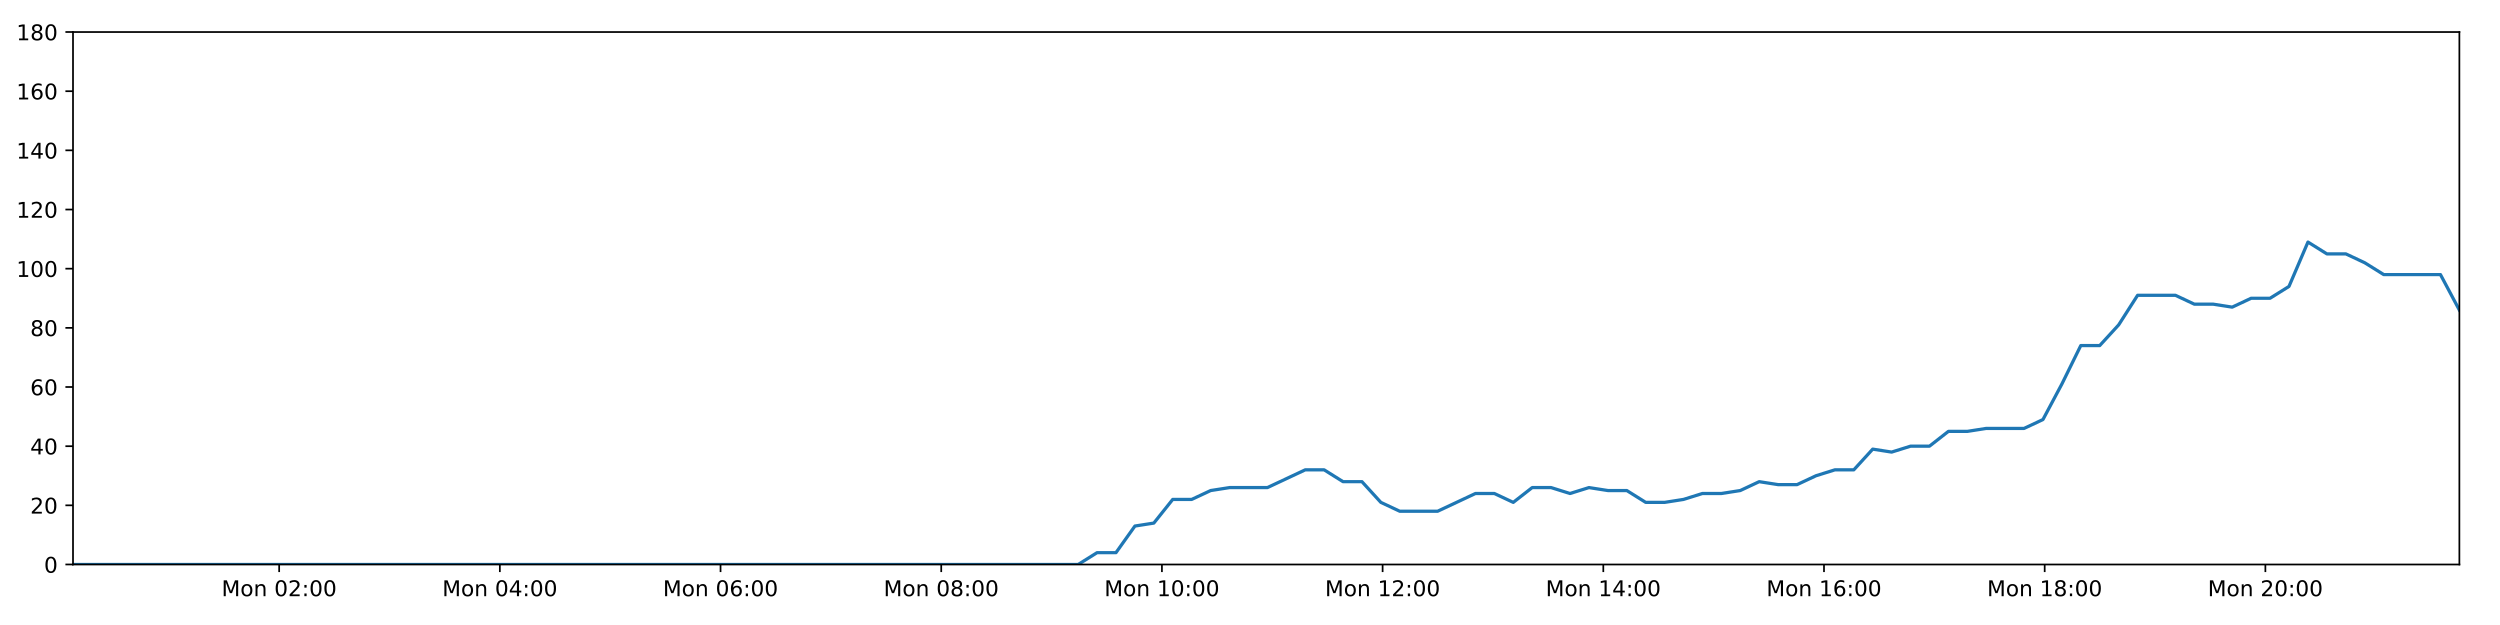
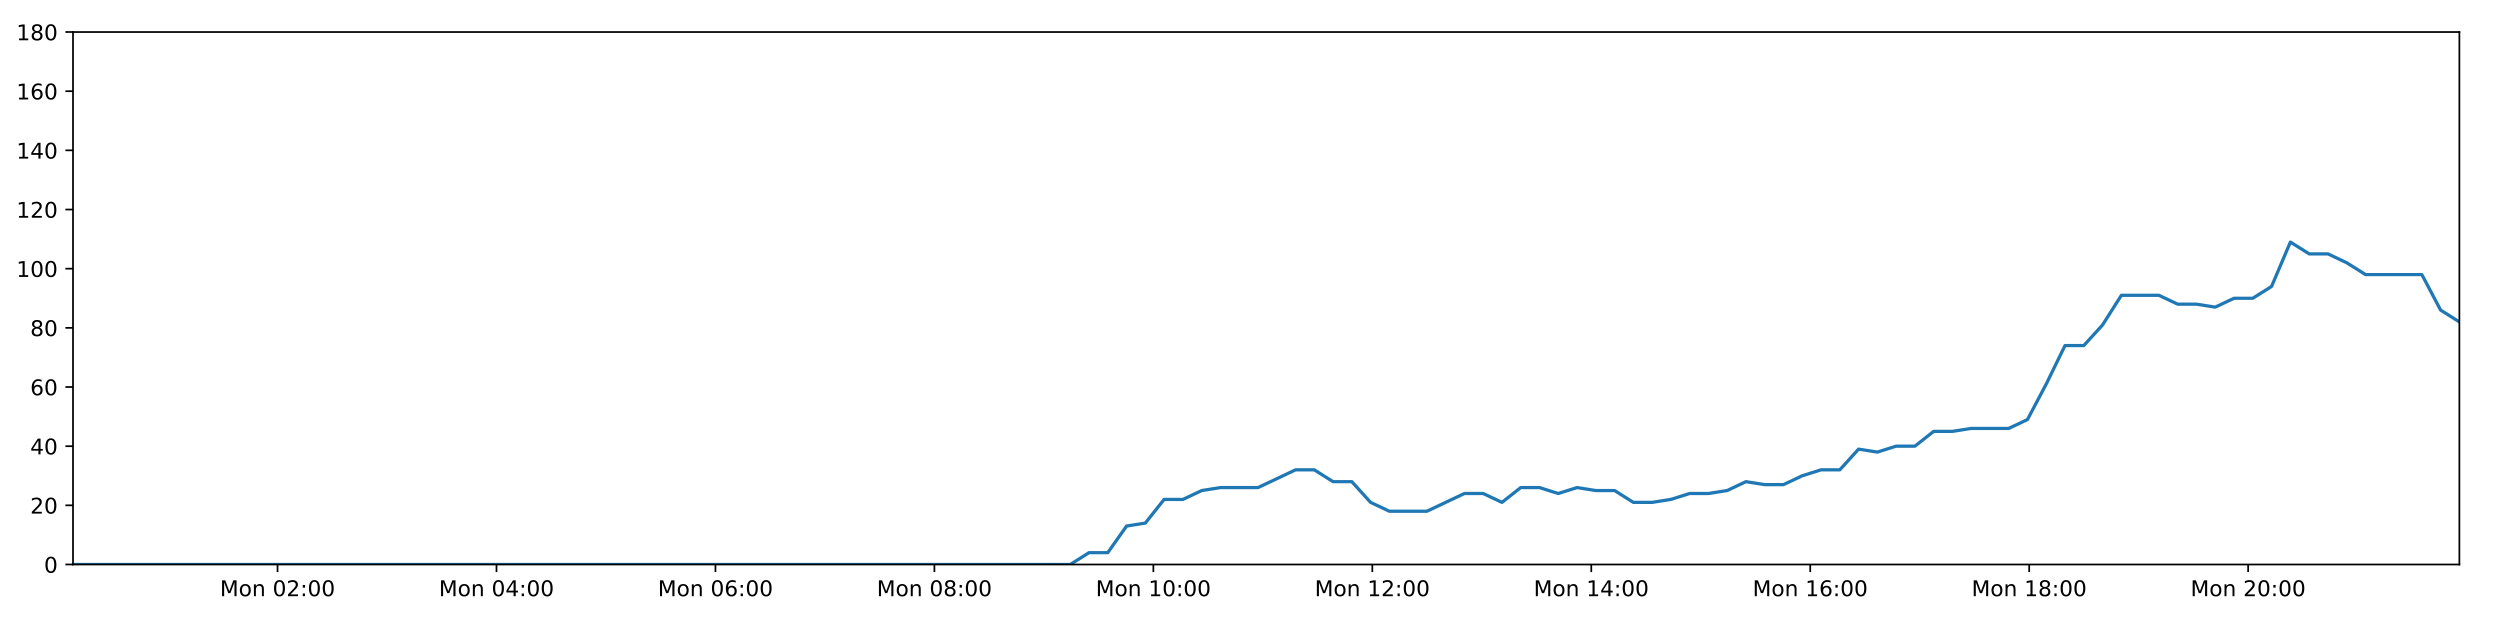
<svg xmlns="http://www.w3.org/2000/svg" xmlns:xlink="http://www.w3.org/1999/xlink" height="288pt" version="1.1" viewBox="0 0 1152 288" width="1152pt">
  <defs>
    <style type="text/css">
*{stroke-linecap:butt;stroke-linejoin:round;}
  </style>
  </defs>
  <g id="figure_1">
    <g id="patch_1">
      <path d="M 0 288  L 1152 288  L 1152 0  L 0 0  z " style="fill:#ffffff;" />
    </g>
    <g id="axes_1">
      <g id="patch_2">
        <path d="M 33.64 260.12  L 1133.28 260.12  L 1133.28 14.76  L 33.64 14.76  z " style="fill:#ffffff;" />
      </g>
      <g id="matplotlib.axis_1">
        <g id="xtick_1">
          <g id="line2d_1">
            <defs>
-               <path d="M 0 0  L 0 3.5  " id="mb78c0785af" style="stroke:#000000;stroke-width:0.8;" />
-             </defs>
-             <g>
-               <use style="stroke:#000000;stroke-width:0.8;" x="128.637" xlink:href="#mb78c0785af" y="260.12" />
+               <path d="M 0 0  L 0 3.5  " id="m5325ed13cc" style="stroke:#000000;stroke-width:0.8;" />
+             </defs>
+             <g>
+               <use style="stroke:#000000;stroke-width:0.8;" x="127.89" xlink:href="#m5325ed13cc" y="260.12" />
            </g>
          </g>
          <g id="text_1">
            <defs>
              <path d="M 9.812 72.906  L 24.516 72.906  L 43.109 23.297  L 61.812 72.906  L 76.516 72.906  L 76.516 0  L 66.891 0  L 66.891 64.016  L 48.094 14.016  L 38.188 14.016  L 19.391 64.016  L 19.391 0  L 9.812 0  z " id="DejaVuSans-77" />
              <path d="M 30.609 48.391  Q 23.391 48.391 19.188 42.75  Q 14.984 37.109 14.984 27.297  Q 14.984 17.484 19.156 11.844  Q 23.344 6.203 30.609 6.203  Q 37.797 6.203 41.984 11.859  Q 46.188 17.531 46.188 27.297  Q 46.188 37.016 41.984 42.703  Q 37.797 48.391 30.609 48.391  z M 30.609 56  Q 42.328 56 49.016 48.375  Q 55.719 40.766 55.719 27.297  Q 55.719 13.875 49.016 6.219  Q 42.328 -1.422 30.609 -1.422  Q 18.844 -1.422 12.172 6.219  Q 5.516 13.875 5.516 27.297  Q 5.516 40.766 12.172 48.375  Q 18.844 56 30.609 56  z " id="DejaVuSans-111" />
              <path d="M 54.891 33.016  L 54.891 0  L 45.906 0  L 45.906 32.719  Q 45.906 40.484 42.875 44.328  Q 39.844 48.188 33.797 48.188  Q 26.516 48.188 22.312 43.547  Q 18.109 38.922 18.109 30.906  L 18.109 0  L 9.078 0  L 9.078 54.688  L 18.109 54.688  L 18.109 46.188  Q 21.344 51.125 25.703 53.562  Q 30.078 56 35.797 56  Q 45.219 56 50.047 50.172  Q 54.891 44.344 54.891 33.016  z " id="DejaVuSans-110" />
              <path id="DejaVuSans-32" />
              <path d="M 31.781 66.406  Q 24.172 66.406 20.328 58.906  Q 16.5 51.422 16.5 36.375  Q 16.5 21.391 20.328 13.891  Q 24.172 6.391 31.781 6.391  Q 39.453 6.391 43.281 13.891  Q 47.125 21.391 47.125 36.375  Q 47.125 51.422 43.281 58.906  Q 39.453 66.406 31.781 66.406  z M 31.781 74.219  Q 44.047 74.219 50.516 64.516  Q 56.984 54.828 56.984 36.375  Q 56.984 17.969 50.516 8.266  Q 44.047 -1.422 31.781 -1.422  Q 19.531 -1.422 13.062 8.266  Q 6.594 17.969 6.594 36.375  Q 6.594 54.828 13.062 64.516  Q 19.531 74.219 31.781 74.219  z " id="DejaVuSans-48" />
              <path d="M 19.188 8.297  L 53.609 8.297  L 53.609 0  L 7.328 0  L 7.328 8.297  Q 12.938 14.109 22.625 23.891  Q 32.328 33.688 34.812 36.531  Q 39.547 41.844 41.422 45.531  Q 43.312 49.219 43.312 52.781  Q 43.312 58.594 39.234 62.25  Q 35.156 65.922 28.609 65.922  Q 23.969 65.922 18.812 64.312  Q 13.672 62.703 7.812 59.422  L 7.812 69.391  Q 13.766 71.781 18.938 73  Q 24.125 74.219 28.422 74.219  Q 39.75 74.219 46.484 68.547  Q 53.219 62.891 53.219 53.422  Q 53.219 48.922 51.531 44.891  Q 49.859 40.875 45.406 35.406  Q 44.188 33.984 37.641 27.219  Q 31.109 20.453 19.188 8.297  z " id="DejaVuSans-50" />
              <path d="M 11.719 12.406  L 22.016 12.406  L 22.016 0  L 11.719 0  z M 11.719 51.703  L 22.016 51.703  L 22.016 39.312  L 11.719 39.312  z " id="DejaVuSans-58" />
            </defs>
-             <g transform="translate(102.096 274.7184)scale(0.1 -0.1)">
+             <g transform="translate(101.3494 274.7184)scale(0.1 -0.1)">
              <use xlink:href="#DejaVuSans-77" />
              <use x="86.279" xlink:href="#DejaVuSans-111" />
              <use x="147.461" xlink:href="#DejaVuSans-110" />
              <use x="210.84" xlink:href="#DejaVuSans-32" />
              <use x="242.627" xlink:href="#DejaVuSans-48" />
              <use x="306.25" xlink:href="#DejaVuSans-50" />
              <use x="369.873" xlink:href="#DejaVuSans-58" />
              <use x="403.564" xlink:href="#DejaVuSans-48" />
              <use x="467.188" xlink:href="#DejaVuSans-48" />
            </g>
          </g>
        </g>
        <g id="xtick_2">
          <g id="line2d_2">
            <g>
-               <use style="stroke:#000000;stroke-width:0.8;" x="230.331" xlink:href="#mb78c0785af" y="260.12" />
+               <use style="stroke:#000000;stroke-width:0.8;" x="228.785" xlink:href="#m5325ed13cc" y="260.12" />
            </g>
          </g>
          <g id="text_2">
            <defs>
              <path d="M 37.797 64.312  L 12.891 25.391  L 37.797 25.391  z M 35.203 72.906  L 47.609 72.906  L 47.609 25.391  L 58.016 25.391  L 58.016 17.188  L 47.609 17.188  L 47.609 0  L 37.797 0  L 37.797 17.188  L 4.891 17.188  L 4.891 26.703  z " id="DejaVuSans-52" />
            </defs>
-             <g transform="translate(203.7904 274.7184)scale(0.1 -0.1)">
+             <g transform="translate(202.2444 274.7184)scale(0.1 -0.1)">
              <use xlink:href="#DejaVuSans-77" />
              <use x="86.279" xlink:href="#DejaVuSans-111" />
              <use x="147.461" xlink:href="#DejaVuSans-110" />
              <use x="210.84" xlink:href="#DejaVuSans-32" />
              <use x="242.627" xlink:href="#DejaVuSans-48" />
              <use x="306.25" xlink:href="#DejaVuSans-52" />
              <use x="369.873" xlink:href="#DejaVuSans-58" />
              <use x="403.564" xlink:href="#DejaVuSans-48" />
              <use x="467.188" xlink:href="#DejaVuSans-48" />
            </g>
          </g>
        </g>
        <g id="xtick_3">
          <g id="line2d_3">
            <g>
-               <use style="stroke:#000000;stroke-width:0.8;" x="332.025" xlink:href="#mb78c0785af" y="260.12" />
+               <use style="stroke:#000000;stroke-width:0.8;" x="329.68" xlink:href="#m5325ed13cc" y="260.12" />
            </g>
          </g>
          <g id="text_3">
            <defs>
              <path d="M 33.016 40.375  Q 26.375 40.375 22.484 35.828  Q 18.609 31.297 18.609 23.391  Q 18.609 15.531 22.484 10.953  Q 26.375 6.391 33.016 6.391  Q 39.656 6.391 43.531 10.953  Q 47.406 15.531 47.406 23.391  Q 47.406 31.297 43.531 35.828  Q 39.656 40.375 33.016 40.375  z M 52.594 71.297  L 52.594 62.312  Q 48.875 64.062 45.094 64.984  Q 41.312 65.922 37.594 65.922  Q 27.828 65.922 22.672 59.328  Q 17.531 52.734 16.797 39.406  Q 19.672 43.656 24.016 45.922  Q 28.375 48.188 33.594 48.188  Q 44.578 48.188 50.953 41.516  Q 57.328 34.859 57.328 23.391  Q 57.328 12.156 50.688 5.359  Q 44.047 -1.422 33.016 -1.422  Q 20.359 -1.422 13.672 8.266  Q 6.984 17.969 6.984 36.375  Q 6.984 53.656 15.188 63.938  Q 23.391 74.219 37.203 74.219  Q 40.922 74.219 44.703 73.484  Q 48.484 72.75 52.594 71.297  z " id="DejaVuSans-54" />
            </defs>
-             <g transform="translate(305.4847 274.7184)scale(0.1 -0.1)">
+             <g transform="translate(303.1394 274.7184)scale(0.1 -0.1)">
              <use xlink:href="#DejaVuSans-77" />
              <use x="86.279" xlink:href="#DejaVuSans-111" />
              <use x="147.461" xlink:href="#DejaVuSans-110" />
              <use x="210.84" xlink:href="#DejaVuSans-32" />
              <use x="242.627" xlink:href="#DejaVuSans-48" />
              <use x="306.25" xlink:href="#DejaVuSans-54" />
              <use x="369.873" xlink:href="#DejaVuSans-58" />
              <use x="403.564" xlink:href="#DejaVuSans-48" />
              <use x="467.188" xlink:href="#DejaVuSans-48" />
            </g>
          </g>
        </g>
        <g id="xtick_4">
          <g id="line2d_4">
            <g>
-               <use style="stroke:#000000;stroke-width:0.8;" x="433.72" xlink:href="#mb78c0785af" y="260.12" />
+               <use style="stroke:#000000;stroke-width:0.8;" x="430.575" xlink:href="#m5325ed13cc" y="260.12" />
            </g>
          </g>
          <g id="text_4">
            <defs>
              <path d="M 31.781 34.625  Q 24.75 34.625 20.719 30.859  Q 16.703 27.094 16.703 20.516  Q 16.703 13.922 20.719 10.156  Q 24.75 6.391 31.781 6.391  Q 38.812 6.391 42.859 10.172  Q 46.922 13.969 46.922 20.516  Q 46.922 27.094 42.891 30.859  Q 38.875 34.625 31.781 34.625  z M 21.922 38.812  Q 15.578 40.375 12.031 44.719  Q 8.5 49.078 8.5 55.328  Q 8.5 64.062 14.719 69.141  Q 20.953 74.219 31.781 74.219  Q 42.672 74.219 48.875 69.141  Q 55.078 64.062 55.078 55.328  Q 55.078 49.078 51.531 44.719  Q 48 40.375 41.703 38.812  Q 48.828 37.156 52.797 32.312  Q 56.781 27.484 56.781 20.516  Q 56.781 9.906 50.312 4.234  Q 43.844 -1.422 31.781 -1.422  Q 19.734 -1.422 13.25 4.234  Q 6.781 9.906 6.781 20.516  Q 6.781 27.484 10.781 32.312  Q 14.797 37.156 21.922 38.812  z M 18.312 54.391  Q 18.312 48.734 21.844 45.562  Q 25.391 42.391 31.781 42.391  Q 38.141 42.391 41.719 45.562  Q 45.312 48.734 45.312 54.391  Q 45.312 60.062 41.719 63.234  Q 38.141 66.406 31.781 66.406  Q 25.391 66.406 21.844 63.234  Q 18.312 60.062 18.312 54.391  z " id="DejaVuSans-56" />
            </defs>
-             <g transform="translate(407.179 274.7184)scale(0.1 -0.1)">
+             <g transform="translate(404.0344 274.7184)scale(0.1 -0.1)">
              <use xlink:href="#DejaVuSans-77" />
              <use x="86.279" xlink:href="#DejaVuSans-111" />
              <use x="147.461" xlink:href="#DejaVuSans-110" />
              <use x="210.84" xlink:href="#DejaVuSans-32" />
              <use x="242.627" xlink:href="#DejaVuSans-48" />
              <use x="306.25" xlink:href="#DejaVuSans-56" />
              <use x="369.873" xlink:href="#DejaVuSans-58" />
              <use x="403.564" xlink:href="#DejaVuSans-48" />
              <use x="467.188" xlink:href="#DejaVuSans-48" />
            </g>
          </g>
        </g>
        <g id="xtick_5">
          <g id="line2d_5">
            <g>
-               <use style="stroke:#000000;stroke-width:0.8;" x="535.414" xlink:href="#mb78c0785af" y="260.12" />
+               <use style="stroke:#000000;stroke-width:0.8;" x="531.47" xlink:href="#m5325ed13cc" y="260.12" />
            </g>
          </g>
          <g id="text_5">
            <defs>
              <path d="M 12.406 8.297  L 28.516 8.297  L 28.516 63.922  L 10.984 60.406  L 10.984 69.391  L 28.422 72.906  L 38.281 72.906  L 38.281 8.297  L 54.391 8.297  L 54.391 0  L 12.406 0  z " id="DejaVuSans-49" />
            </defs>
-             <g transform="translate(508.8733 274.7184)scale(0.1 -0.1)">
+             <g transform="translate(504.9295 274.7184)scale(0.1 -0.1)">
              <use xlink:href="#DejaVuSans-77" />
              <use x="86.279" xlink:href="#DejaVuSans-111" />
              <use x="147.461" xlink:href="#DejaVuSans-110" />
              <use x="210.84" xlink:href="#DejaVuSans-32" />
              <use x="242.627" xlink:href="#DejaVuSans-49" />
              <use x="306.25" xlink:href="#DejaVuSans-48" />
              <use x="369.873" xlink:href="#DejaVuSans-58" />
              <use x="403.564" xlink:href="#DejaVuSans-48" />
              <use x="467.188" xlink:href="#DejaVuSans-48" />
            </g>
          </g>
        </g>
        <g id="xtick_6">
          <g id="line2d_6">
            <g>
-               <use style="stroke:#000000;stroke-width:0.8;" x="637.108" xlink:href="#mb78c0785af" y="260.12" />
+               <use style="stroke:#000000;stroke-width:0.8;" x="632.365" xlink:href="#m5325ed13cc" y="260.12" />
            </g>
          </g>
          <g id="text_6">
-             <g transform="translate(610.5676 274.7184)scale(0.1 -0.1)">
+             <g transform="translate(605.8245 274.7184)scale(0.1 -0.1)">
              <use xlink:href="#DejaVuSans-77" />
              <use x="86.279" xlink:href="#DejaVuSans-111" />
              <use x="147.461" xlink:href="#DejaVuSans-110" />
              <use x="210.84" xlink:href="#DejaVuSans-32" />
              <use x="242.627" xlink:href="#DejaVuSans-49" />
              <use x="306.25" xlink:href="#DejaVuSans-50" />
              <use x="369.873" xlink:href="#DejaVuSans-58" />
              <use x="403.564" xlink:href="#DejaVuSans-48" />
              <use x="467.188" xlink:href="#DejaVuSans-48" />
            </g>
          </g>
        </g>
        <g id="xtick_7">
          <g id="line2d_7">
            <g>
-               <use style="stroke:#000000;stroke-width:0.8;" x="738.803" xlink:href="#mb78c0785af" y="260.12" />
+               <use style="stroke:#000000;stroke-width:0.8;" x="733.26" xlink:href="#m5325ed13cc" y="260.12" />
            </g>
          </g>
          <g id="text_7">
-             <g transform="translate(712.2619 274.7184)scale(0.1 -0.1)">
+             <g transform="translate(706.7195 274.7184)scale(0.1 -0.1)">
              <use xlink:href="#DejaVuSans-77" />
              <use x="86.279" xlink:href="#DejaVuSans-111" />
              <use x="147.461" xlink:href="#DejaVuSans-110" />
              <use x="210.84" xlink:href="#DejaVuSans-32" />
              <use x="242.627" xlink:href="#DejaVuSans-49" />
              <use x="306.25" xlink:href="#DejaVuSans-52" />
              <use x="369.873" xlink:href="#DejaVuSans-58" />
              <use x="403.564" xlink:href="#DejaVuSans-48" />
              <use x="467.188" xlink:href="#DejaVuSans-48" />
            </g>
          </g>
        </g>
        <g id="xtick_8">
          <g id="line2d_8">
            <g>
-               <use style="stroke:#000000;stroke-width:0.8;" x="840.497" xlink:href="#mb78c0785af" y="260.12" />
+               <use style="stroke:#000000;stroke-width:0.8;" x="834.155" xlink:href="#m5325ed13cc" y="260.12" />
            </g>
          </g>
          <g id="text_8">
-             <g transform="translate(813.9562 274.7184)scale(0.1 -0.1)">
+             <g transform="translate(807.6145 274.7184)scale(0.1 -0.1)">
              <use xlink:href="#DejaVuSans-77" />
              <use x="86.279" xlink:href="#DejaVuSans-111" />
              <use x="147.461" xlink:href="#DejaVuSans-110" />
              <use x="210.84" xlink:href="#DejaVuSans-32" />
              <use x="242.627" xlink:href="#DejaVuSans-49" />
              <use x="306.25" xlink:href="#DejaVuSans-54" />
              <use x="369.873" xlink:href="#DejaVuSans-58" />
              <use x="403.564" xlink:href="#DejaVuSans-48" />
              <use x="467.188" xlink:href="#DejaVuSans-48" />
            </g>
          </g>
        </g>
        <g id="xtick_9">
          <g id="line2d_9">
            <g>
-               <use style="stroke:#000000;stroke-width:0.8;" x="942.191" xlink:href="#mb78c0785af" y="260.12" />
+               <use style="stroke:#000000;stroke-width:0.8;" x="935.05" xlink:href="#m5325ed13cc" y="260.12" />
            </g>
          </g>
          <g id="text_9">
-             <g transform="translate(915.6505 274.7184)scale(0.1 -0.1)">
+             <g transform="translate(908.5095 274.7184)scale(0.1 -0.1)">
              <use xlink:href="#DejaVuSans-77" />
              <use x="86.279" xlink:href="#DejaVuSans-111" />
              <use x="147.461" xlink:href="#DejaVuSans-110" />
              <use x="210.84" xlink:href="#DejaVuSans-32" />
              <use x="242.627" xlink:href="#DejaVuSans-49" />
              <use x="306.25" xlink:href="#DejaVuSans-56" />
              <use x="369.873" xlink:href="#DejaVuSans-58" />
              <use x="403.564" xlink:href="#DejaVuSans-48" />
              <use x="467.188" xlink:href="#DejaVuSans-48" />
            </g>
          </g>
        </g>
        <g id="xtick_10">
          <g id="line2d_10">
            <g>
-               <use style="stroke:#000000;stroke-width:0.8;" x="1043.885" xlink:href="#mb78c0785af" y="260.12" />
+               <use style="stroke:#000000;stroke-width:0.8;" x="1035.945" xlink:href="#m5325ed13cc" y="260.12" />
            </g>
          </g>
          <g id="text_10">
-             <g transform="translate(1017.345 274.7184)scale(0.1 -0.1)">
+             <g transform="translate(1009.405 274.7184)scale(0.1 -0.1)">
              <use xlink:href="#DejaVuSans-77" />
              <use x="86.279" xlink:href="#DejaVuSans-111" />
              <use x="147.461" xlink:href="#DejaVuSans-110" />
              <use x="210.84" xlink:href="#DejaVuSans-32" />
              <use x="242.627" xlink:href="#DejaVuSans-50" />
              <use x="306.25" xlink:href="#DejaVuSans-48" />
              <use x="369.873" xlink:href="#DejaVuSans-58" />
              <use x="403.564" xlink:href="#DejaVuSans-48" />
              <use x="467.188" xlink:href="#DejaVuSans-48" />
            </g>
          </g>
        </g>
      </g>
      <g id="matplotlib.axis_2">
        <g id="ytick_1">
          <g id="line2d_11">
            <defs>
-               <path d="M 0 0  L -3.5 0  " id="m810af4c436" style="stroke:#000000;stroke-width:0.8;" />
-             </defs>
-             <g>
-               <use style="stroke:#000000;stroke-width:0.8;" x="33.64" xlink:href="#m810af4c436" y="260.12" />
+               <path d="M 0 0  L -3.5 0  " id="m1a2bf3aca9" style="stroke:#000000;stroke-width:0.8;" />
+             </defs>
+             <g>
+               <use style="stroke:#000000;stroke-width:0.8;" x="33.64" xlink:href="#m1a2bf3aca9" y="260.12" />
            </g>
          </g>
          <g id="text_11">
            <g transform="translate(20.2775 263.9192)scale(0.1 -0.1)">
              <use xlink:href="#DejaVuSans-48" />
            </g>
          </g>
        </g>
        <g id="ytick_2">
          <g id="line2d_12">
            <g>
-               <use style="stroke:#000000;stroke-width:0.8;" x="33.64" xlink:href="#m810af4c436" y="232.858" />
+               <use style="stroke:#000000;stroke-width:0.8;" x="33.64" xlink:href="#m1a2bf3aca9" y="232.858" />
            </g>
          </g>
          <g id="text_12">
            <g transform="translate(13.915 236.657)scale(0.1 -0.1)">
              <use xlink:href="#DejaVuSans-50" />
              <use x="63.623" xlink:href="#DejaVuSans-48" />
            </g>
          </g>
        </g>
        <g id="ytick_3">
          <g id="line2d_13">
            <g>
-               <use style="stroke:#000000;stroke-width:0.8;" x="33.64" xlink:href="#m810af4c436" y="205.596" />
+               <use style="stroke:#000000;stroke-width:0.8;" x="33.64" xlink:href="#m1a2bf3aca9" y="205.596" />
            </g>
          </g>
          <g id="text_13">
            <g transform="translate(13.915 209.3948)scale(0.1 -0.1)">
              <use xlink:href="#DejaVuSans-52" />
              <use x="63.623" xlink:href="#DejaVuSans-48" />
            </g>
          </g>
        </g>
        <g id="ytick_4">
          <g id="line2d_14">
            <g>
-               <use style="stroke:#000000;stroke-width:0.8;" x="33.64" xlink:href="#m810af4c436" y="178.333" />
+               <use style="stroke:#000000;stroke-width:0.8;" x="33.64" xlink:href="#m1a2bf3aca9" y="178.333" />
            </g>
          </g>
          <g id="text_14">
            <g transform="translate(13.915 182.1326)scale(0.1 -0.1)">
              <use xlink:href="#DejaVuSans-54" />
              <use x="63.623" xlink:href="#DejaVuSans-48" />
            </g>
          </g>
        </g>
        <g id="ytick_5">
          <g id="line2d_15">
            <g>
-               <use style="stroke:#000000;stroke-width:0.8;" x="33.64" xlink:href="#m810af4c436" y="151.071" />
+               <use style="stroke:#000000;stroke-width:0.8;" x="33.64" xlink:href="#m1a2bf3aca9" y="151.071" />
            </g>
          </g>
          <g id="text_15">
            <g transform="translate(13.915 154.8703)scale(0.1 -0.1)">
              <use xlink:href="#DejaVuSans-56" />
              <use x="63.623" xlink:href="#DejaVuSans-48" />
            </g>
          </g>
        </g>
        <g id="ytick_6">
          <g id="line2d_16">
            <g>
-               <use style="stroke:#000000;stroke-width:0.8;" x="33.64" xlink:href="#m810af4c436" y="123.809" />
+               <use style="stroke:#000000;stroke-width:0.8;" x="33.64" xlink:href="#m1a2bf3aca9" y="123.809" />
            </g>
          </g>
          <g id="text_16">
            <g transform="translate(7.5525 127.6081)scale(0.1 -0.1)">
              <use xlink:href="#DejaVuSans-49" />
              <use x="63.623" xlink:href="#DejaVuSans-48" />
              <use x="127.246" xlink:href="#DejaVuSans-48" />
            </g>
          </g>
        </g>
        <g id="ytick_7">
          <g id="line2d_17">
            <g>
-               <use style="stroke:#000000;stroke-width:0.8;" x="33.64" xlink:href="#m810af4c436" y="96.547" />
+               <use style="stroke:#000000;stroke-width:0.8;" x="33.64" xlink:href="#m1a2bf3aca9" y="96.547" />
            </g>
          </g>
          <g id="text_17">
            <g transform="translate(7.5525 100.3459)scale(0.1 -0.1)">
              <use xlink:href="#DejaVuSans-49" />
              <use x="63.623" xlink:href="#DejaVuSans-50" />
              <use x="127.246" xlink:href="#DejaVuSans-48" />
            </g>
          </g>
        </g>
        <g id="ytick_8">
          <g id="line2d_18">
            <g>
-               <use style="stroke:#000000;stroke-width:0.8;" x="33.64" xlink:href="#m810af4c436" y="69.284" />
+               <use style="stroke:#000000;stroke-width:0.8;" x="33.64" xlink:href="#m1a2bf3aca9" y="69.284" />
            </g>
          </g>
          <g id="text_18">
            <g transform="translate(7.5525 73.08366)scale(0.1 -0.1)">
              <use xlink:href="#DejaVuSans-49" />
              <use x="63.623" xlink:href="#DejaVuSans-52" />
              <use x="127.246" xlink:href="#DejaVuSans-48" />
            </g>
          </g>
        </g>
        <g id="ytick_9">
          <g id="line2d_19">
            <g>
-               <use style="stroke:#000000;stroke-width:0.8;" x="33.64" xlink:href="#m810af4c436" y="42.022" />
+               <use style="stroke:#000000;stroke-width:0.8;" x="33.64" xlink:href="#m1a2bf3aca9" y="42.022" />
            </g>
          </g>
          <g id="text_19">
            <g transform="translate(7.5525 45.82144)scale(0.1 -0.1)">
              <use xlink:href="#DejaVuSans-49" />
              <use x="63.623" xlink:href="#DejaVuSans-54" />
              <use x="127.246" xlink:href="#DejaVuSans-48" />
            </g>
          </g>
        </g>
        <g id="ytick_10">
          <g id="line2d_20">
            <g>
-               <use style="stroke:#000000;stroke-width:0.8;" x="33.64" xlink:href="#m810af4c436" y="14.76" />
+               <use style="stroke:#000000;stroke-width:0.8;" x="33.64" xlink:href="#m1a2bf3aca9" y="14.76" />
            </g>
          </g>
          <g id="text_20">
            <g transform="translate(7.5525 18.55922)scale(0.1 -0.1)">
              <use xlink:href="#DejaVuSans-49" />
              <use x="63.623" xlink:href="#DejaVuSans-56" />
              <use x="127.246" xlink:href="#DejaVuSans-48" />
            </g>
          </g>
        </g>
      </g>
      <g id="line2d_21">
-         <path clip-path="url(#p5d17b0cd76)" d="M 33.64 260.12  L 496.803 260.12  L 505.523 254.668  L 514.238 254.668  L 522.973 242.4  L 531.683 241.036  L 540.396 230.132  L 549.134 230.132  L 557.877 226.042  L 566.595 224.679  L 584.025 224.679  L 601.448 216.5  L 610.16 216.5  L 618.871 221.953  L 627.587 221.953  L 636.296 231.495  L 645.018 235.584  L 662.446 235.584  L 679.891 227.405  L 688.601 227.405  L 697.315 231.495  L 706.032 224.679  L 714.742 224.679  L 723.451 227.405  L 732.198 224.679  L 740.916 226.042  L 749.632 226.042  L 758.345 231.495  L 767.061 231.495  L 775.769 230.132  L 784.476 227.405  L 793.189 227.405  L 801.913 226.042  L 810.636 221.953  L 819.358 223.316  L 828.089 223.316  L 836.806 219.227  L 845.522 216.5  L 854.234 216.5  L 862.949 206.959  L 871.666 208.322  L 880.381 205.596  L 889.102 205.596  L 897.817 198.78  L 906.529 198.78  L 915.243 197.417  L 932.68 197.417  L 941.392 193.328  L 950.106 176.97  L 958.818 159.25  L 967.543 159.25  L 976.278 149.708  L 985.001 136.077  L 1002.442 136.077  L 1011.161 140.166  L 1019.874 140.166  L 1028.598 141.529  L 1037.318 137.44  L 1046.034 137.44  L 1054.762 131.988  L 1063.509 111.541  L 1072.228 116.993  L 1080.959 116.993  L 1089.681 121.083  L 1098.421 126.535  L 1124.567 126.535  L 1133.28 142.892  L 1133.28 142.892  " style="fill:none;stroke:#1f77b4;stroke-linecap:square;stroke-width:1.5;" />
+         <path clip-path="url(#pa27c57d4fc)" d="M 33.64 260.12  L 493.163 260.12  L 501.814 254.668  L 510.461 254.668  L 519.127 242.4  L 527.769 241.036  L 536.413 230.132  L 545.082 230.132  L 553.757 226.042  L 562.406 224.679  L 579.699 224.679  L 596.985 216.5  L 605.628 216.5  L 614.271 221.953  L 622.919 221.953  L 631.559 231.495  L 640.213 235.584  L 657.504 235.584  L 674.811 227.405  L 683.454 227.405  L 692.098 231.495  L 700.747 224.679  L 709.389 224.679  L 718.029 227.405  L 726.708 224.679  L 735.357 226.042  L 744.005 226.042  L 752.649 231.495  L 761.296 231.495  L 769.936 230.132  L 778.575 227.405  L 787.219 227.405  L 795.874 226.042  L 804.529 221.953  L 813.183 223.316  L 821.844 223.316  L 830.493 219.227  L 839.141 216.5  L 847.784 216.5  L 856.43 206.959  L 865.079 208.322  L 873.726 205.596  L 882.378 205.596  L 891.024 198.78  L 899.669 198.78  L 908.314 197.417  L 925.614 197.417  L 934.258 193.328  L 942.902 176.97  L 951.546 159.25  L 960.202 159.25  L 968.869 149.708  L 977.523 136.077  L 994.827 136.077  L 1003.478 140.166  L 1012.123 140.166  L 1020.778 141.529  L 1029.429 137.44  L 1038.077 137.44  L 1046.736 131.988  L 1055.415 111.541  L 1064.065 116.993  L 1072.727 116.993  L 1081.38 121.083  L 1090.052 126.535  L 1115.992 126.535  L 1124.637 142.892  L 1133.28 148.345  L 1133.28 148.345  " style="fill:none;stroke:#1f77b4;stroke-linecap:square;stroke-width:1.5;" />
      </g>
      <g id="patch_3">
        <path d="M 33.64 260.12  L 33.64 14.76  " style="fill:none;stroke:#000000;stroke-linecap:square;stroke-linejoin:miter;stroke-width:0.8;" />
      </g>
      <g id="patch_4">
        <path d="M 1133.28 260.12  L 1133.28 14.76  " style="fill:none;stroke:#000000;stroke-linecap:square;stroke-linejoin:miter;stroke-width:0.8;" />
      </g>
      <g id="patch_5">
        <path d="M 33.64 260.12  L 1133.28 260.12  " style="fill:none;stroke:#000000;stroke-linecap:square;stroke-linejoin:miter;stroke-width:0.8;" />
      </g>
      <g id="patch_6">
        <path d="M 33.64 14.76  L 1133.28 14.76  " style="fill:none;stroke:#000000;stroke-linecap:square;stroke-linejoin:miter;stroke-width:0.8;" />
      </g>
    </g>
  </g>
  <defs>
-     <clipPath id="p5d17b0cd76">
+     <clipPath id="pa27c57d4fc">
      <rect height="245.36" width="1099.64" x="33.64" y="14.76" />
    </clipPath>
  </defs>
</svg>
